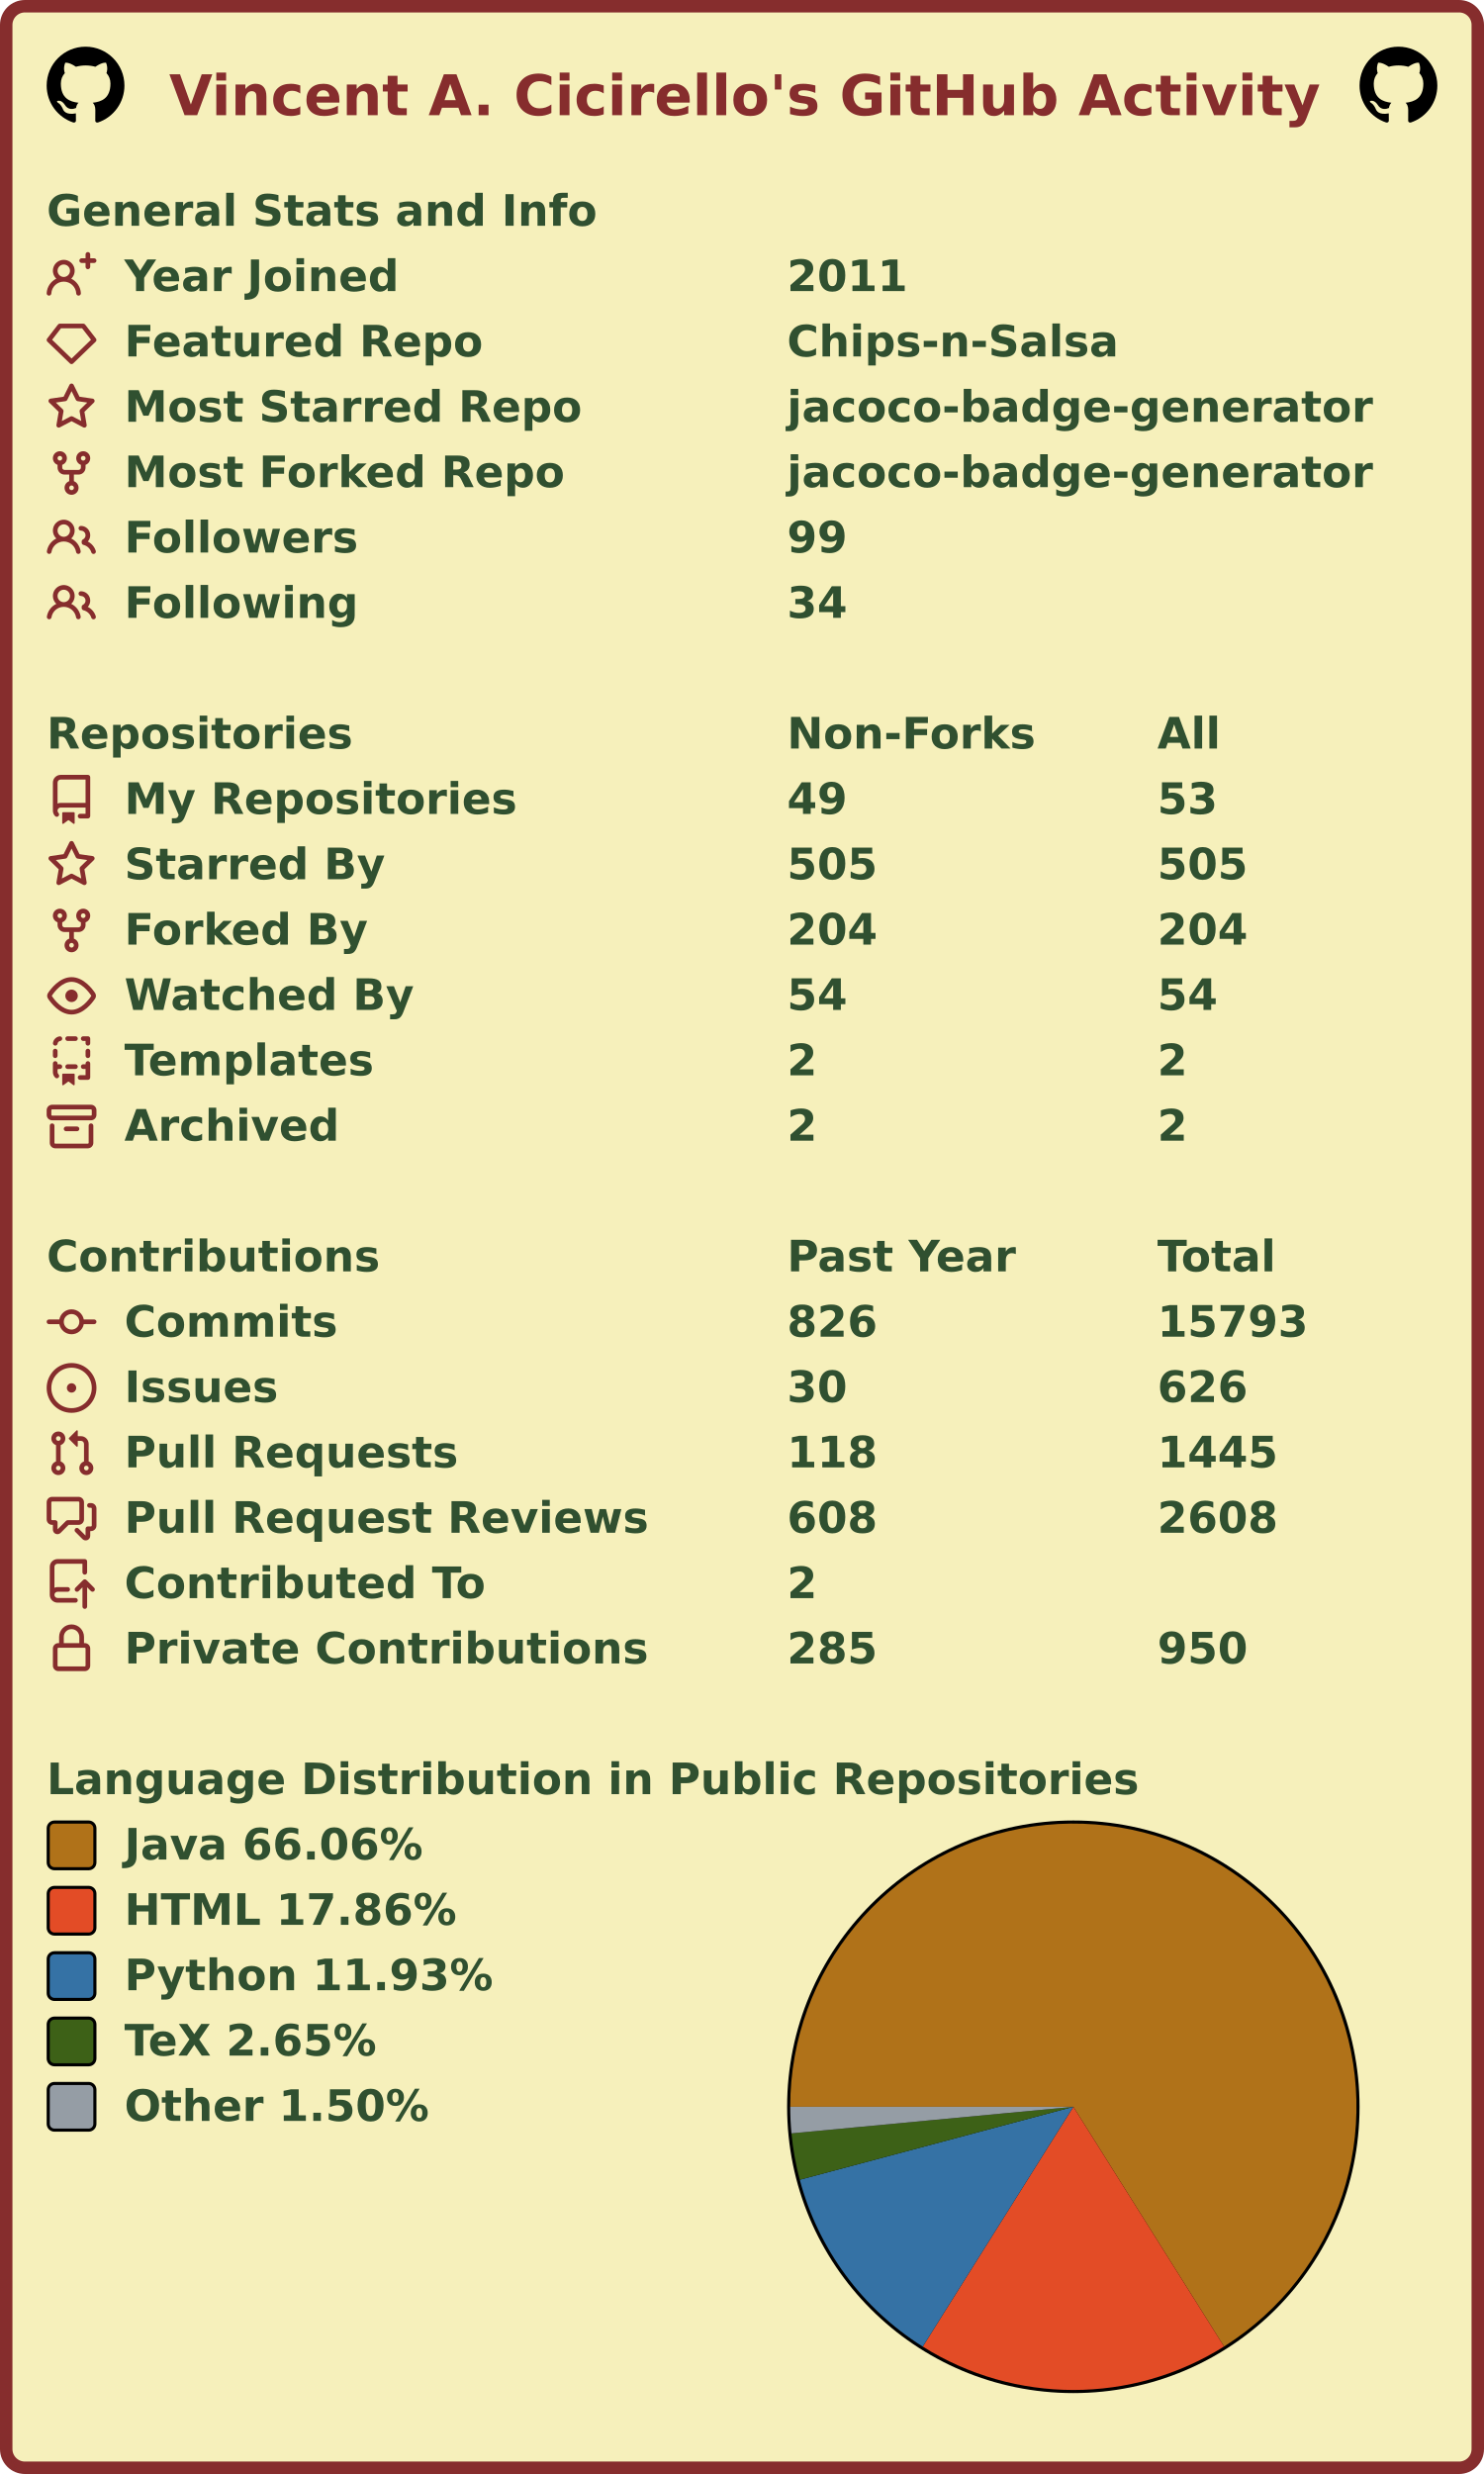
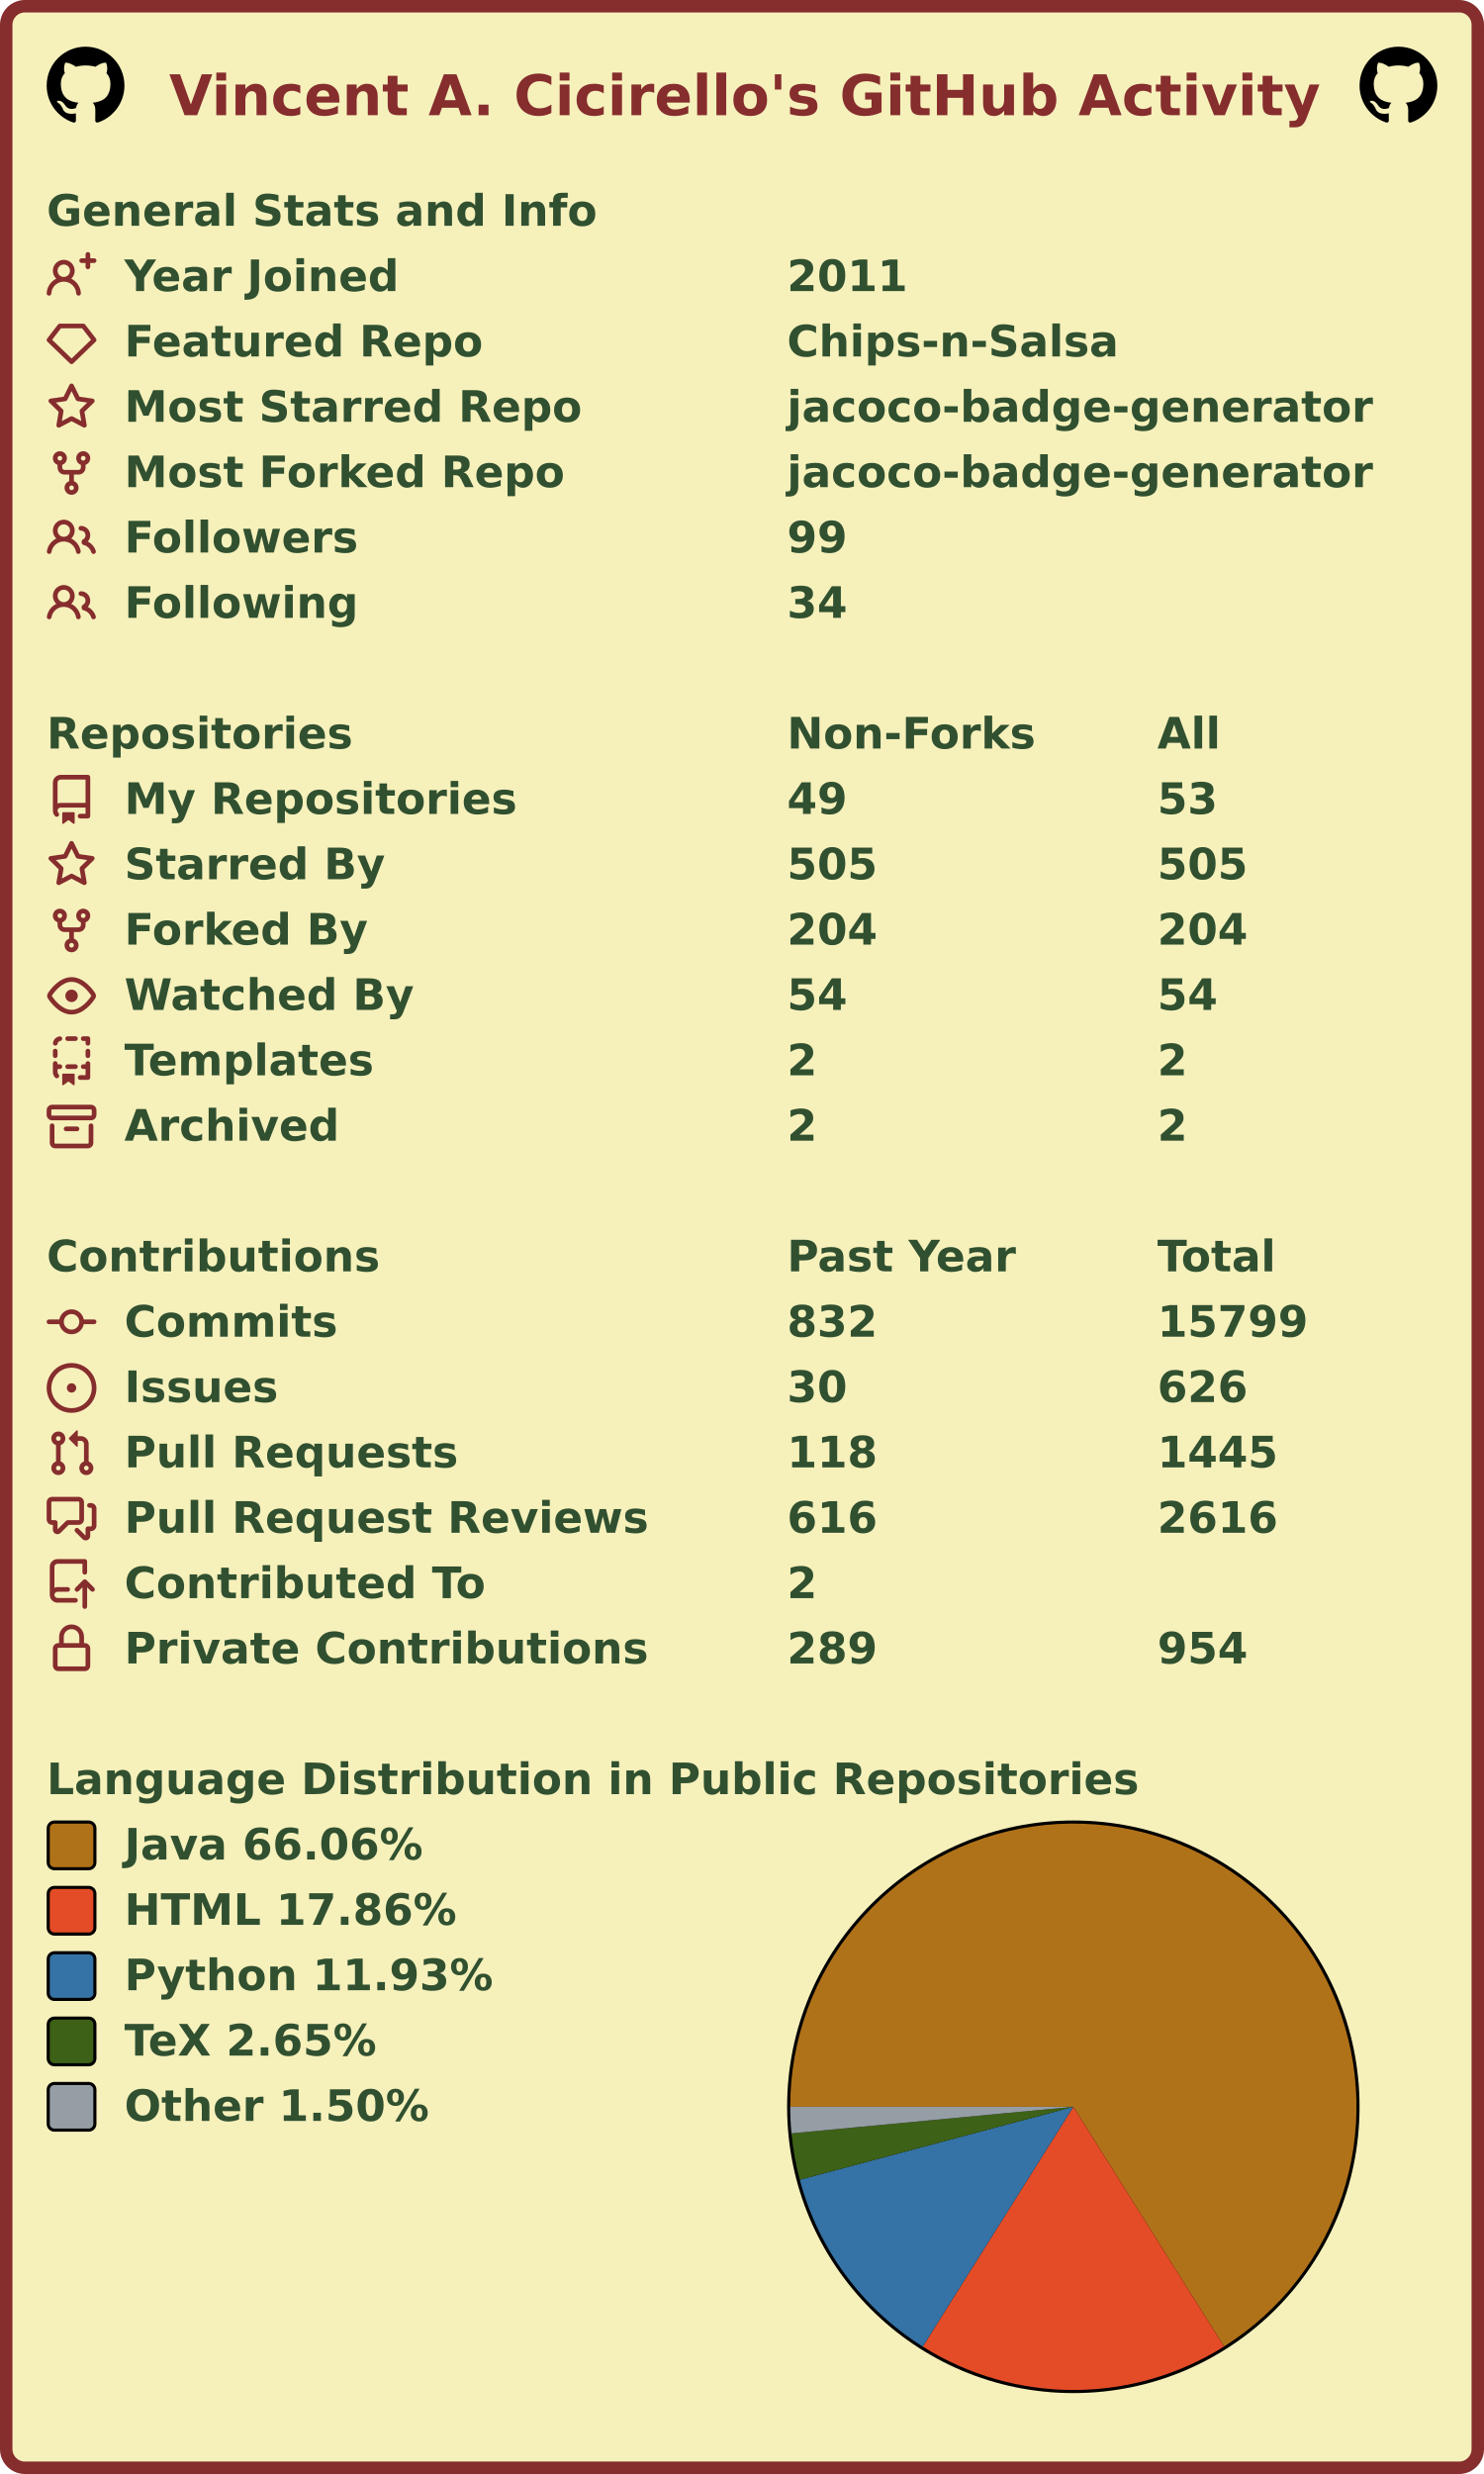
<svg xmlns="http://www.w3.org/2000/svg" width="477" height="795" viewBox="0 0 477 795" lang="en" xml:lang="en">
  <rect x="2" y="2" stroke-width="4" rx="6" width="473" height="791" stroke="#862d2d" fill="#f6f0bb" />
  <g font-weight="600" font-size="110pt" font-family="Verdana,Geneva,DejaVu Sans,sans-serif" text-rendering="geometricPrecision">
    <text x="442" y="301" lengthAdjust="spacingAndGlyphs" textLength="2985" transform="scale(0.123)" fill="#862d2d">Vincent A. Cicirello's GitHub Activity</text>
    <svg x="15" y="15" width="25" height="25" viewBox="0 0 16 16">
      <path fill="#000000" fill-rule="evenodd" d="M8 0C3.58 0 0 3.58 0 8c0 3.54 2.29 6.53 5.47 7.59.4.07.55-.17.55-.38 0-.19-.01-.82-.01-1.49-2.01.37-2.53-.49-2.69-.94-.09-.23-.48-.94-.82-1.13-.28-.15-.68-.52-.01-.53.63-.01 1.08.58 1.23.82.72 1.21 1.87.87 2.33.66.07-.52.28-.87.51-1.07-1.78-.2-3.64-.89-3.64-3.95 0-.87.31-1.59.82-2.15-.08-.2-.36-1.02.08-2.12 0 0 .67-.21 2.2.82.64-.18 1.32-.27 2-.27.68 0 1.36.09 2 .27 1.53-1.04 2.2-.82 2.2-.82.44 1.1.16 1.92.08 2.12.51.56.82 1.27.82 2.15 0 3.07-1.87 3.75-3.65 3.95.29.25.54.73.54 1.48 0 1.07-.01 1.93-.01 2.2 0 .21.15.46.55.38A8.013 8.013 0 0016 8c0-4.42-3.58-8-8-8z" />
    </svg>
    <svg x="437" y="15" width="25" height="25" viewBox="0 0 16 16">
      <path fill="#000000" fill-rule="evenodd" d="M8 0C3.58 0 0 3.58 0 8c0 3.54 2.29 6.53 5.47 7.59.4.07.55-.17.55-.38 0-.19-.01-.82-.01-1.49-2.01.37-2.53-.49-2.69-.94-.09-.23-.48-.94-.82-1.13-.28-.15-.68-.52-.01-.53.63-.01 1.08.58 1.23.82.72 1.21 1.87.87 2.33.66.07-.52.28-.87.51-1.07-1.78-.2-3.64-.89-3.64-3.95 0-.87.31-1.59.82-2.15-.08-.2-.36-1.02.08-2.12 0 0 .67-.21 2.2.82.64-.18 1.32-.27 2-.27.68 0 1.36.09 2 .27 1.53-1.04 2.2-.82 2.2-.82.44 1.1.16 1.92.08 2.12.51.56.82 1.27.82 2.15 0 3.07-1.87 3.75-3.65 3.95.29.25.54.73.54 1.48 0 1.07-.01 1.93-.01 2.2 0 .21.15.46.55.38A8.013 8.013 0 0016 8c0-4.42-3.58-8-8-8z" />
    </svg>
    <g transform="translate(0, 60)" fill="#305030">
      <g transform="translate(15, 0)">
        <g transform="scale(0.095)">
          <text x="0" y="132" textLength="1851" lengthAdjust="spacingAndGlyphs">General Stats and Info</text>
        </g>
      </g>
      <g transform="translate(15, 21)">
        <path fill="#862d2d" fill-rule="evenodd" d="M13.25 0a.75.75 0 01.75.75V2h1.25a.75.75 0 010 1.5H14v1.25a.75.75 0 01-1.5 0V3.5h-1.25a.75.75 0 010-1.5h1.25V.75a.75.75 0 01.75-.75zM5.5 4a2 2 0 100 4 2 2 0 000-4zm2.4 4.548a3.5 3.5 0 10-4.799 0 5.527 5.527 0 00-3.1 4.66.75.75 0 101.498.085A4.01 4.01 0 015.5 9.5a4.01 4.01 0 014.001 3.793.75.75 0 101.498-.086 5.527 5.527 0 00-3.1-4.659z" />
        <g transform="scale(0.095)">
          <text lengthAdjust="spacingAndGlyphs" textLength="932" x="263" y="132">Year Joined</text>
          <text lengthAdjust="spacingAndGlyphs" textLength="420" x="2505" y="132">2011</text>
        </g>
      </g>
      <g transform="translate(15, 42)">
        <path fill="#862d2d" fill-rule="evenodd" d="M3.637 2.291A.75.75 0 014.23 2h7.54a.75.75 0 01.593.291l3.48 4.5a.75.75 0 01-.072.999l-7.25 7a.75.75 0 01-1.042 0l-7.25-7a.75.75 0 01-.072-.999l3.48-4.5zM4.598 3.5L1.754 7.177 8 13.207l6.246-6.03L11.402 3.5H4.598z" />
        <g transform="scale(0.095)">
          <text lengthAdjust="spacingAndGlyphs" textLength="1215" x="263" y="132">Featured Repo</text>
          <text lengthAdjust="spacingAndGlyphs" textLength="1120" x="2505" y="132">Chips-n-Salsa</text>
        </g>
      </g>
      <g transform="translate(15, 63)">
        <path fill="#862d2d" fill-rule="evenodd" d="M8 .25a.75.75 0 01.673.418l1.882 3.815 4.21.612a.75.75 0 01.416 1.279l-3.046 2.97.719 4.192a.75.75 0 01-1.088.791L8 12.347l-3.766 1.98a.75.75 0 01-1.088-.79l.72-4.194L.818 6.374a.75.75 0 01.416-1.28l4.21-.611L7.327.668A.75.75 0 018 .25zm0 2.445L6.615 5.5a.75.75 0 01-.564.41l-3.097.45 2.24 2.184a.75.75 0 01.216.664l-.528 3.084 2.769-1.456a.75.75 0 01.698 0l2.77 1.456-.53-3.084a.75.75 0 01.216-.664l2.24-2.183-3.096-.45a.75.75 0 01-.564-.41L8 2.694v.001z" />
        <g transform="scale(0.095)">
          <text lengthAdjust="spacingAndGlyphs" textLength="1532" x="263" y="132">Most Starred Repo</text>
          <text lengthAdjust="spacingAndGlyphs" textLength="1986" x="2505" y="132">jacoco-badge-generator</text>
        </g>
      </g>
      <g transform="translate(15, 84)">
        <path fill="#862d2d" fill-rule="evenodd" d="M5 3.25a.75.75 0 11-1.5 0 .75.75 0 011.5 0zm0 2.122a2.25 2.25 0 10-1.5 0v.878A2.25 2.25 0 005.75 8.5h1.5v2.128a2.251 2.251 0 101.5 0V8.5h1.5a2.25 2.25 0 002.25-2.25v-.878a2.25 2.25 0 10-1.5 0v.878a.75.75 0 01-.75.75h-4.5A.75.75 0 015 6.25v-.878zm3.75 7.378a.75.75 0 11-1.5 0 .75.75 0 011.5 0zm3-8.75a.75.75 0 100-1.5.75.75 0 000 1.5z" />
        <g transform="scale(0.095)">
          <text lengthAdjust="spacingAndGlyphs" textLength="1485" x="263" y="132">Most Forked Repo</text>
          <text lengthAdjust="spacingAndGlyphs" textLength="1986" x="2505" y="132">jacoco-badge-generator</text>
        </g>
      </g>
      <g transform="translate(15, 105)">
        <path fill="#862d2d" fill-rule="evenodd" d="M5.5 3.5a2 2 0 100 4 2 2 0 000-4zM2 5.5a3.5 3.5 0 115.898 2.549 5.507 5.507 0 013.034 4.084.75.75 0 11-1.482.235 4.001 4.001 0 00-7.9 0 .75.75 0 01-1.482-.236A5.507 5.507 0 013.102 8.05 3.49 3.49 0 012 5.5zM11 4a.75.75 0 100 1.5 1.5 1.5 0 01.666 2.844.75.75 0 00-.416.672v.352a.75.75 0 00.574.73c1.2.289 2.162 1.2 2.522 2.372a.75.75 0 101.434-.44 5.01 5.01 0 00-2.56-3.012A3 3 0 0011 4z" />
        <g transform="scale(0.095)">
          <text lengthAdjust="spacingAndGlyphs" textLength="778" x="263" y="132">Followers</text>
          <text lengthAdjust="spacingAndGlyphs" textLength="210" x="2505" y="132">99</text>
        </g>
      </g>
      <g transform="translate(15, 126)">
        <path fill="#862d2d" fill-rule="evenodd" d="M5.5 3.5a2 2 0 100 4 2 2 0 000-4zM2 5.5a3.5 3.5 0 115.898 2.549 5.507 5.507 0 013.034 4.084.75.75 0 11-1.482.235 4.001 4.001 0 00-7.9 0 .75.75 0 01-1.482-.236A5.507 5.507 0 013.102 8.05 3.49 3.49 0 012 5.5zM11 4a.75.75 0 100 1.5 1.5 1.5 0 01.666 2.844.75.75 0 00-.416.672v.352a.75.75 0 00.574.73c1.2.289 2.162 1.2 2.522 2.372a.75.75 0 101.434-.44 5.01 5.01 0 00-2.56-3.012A3 3 0 0011 4z" />
        <g transform="scale(0.095)">
          <text lengthAdjust="spacingAndGlyphs" textLength="780" x="263" y="132">Following</text>
          <text lengthAdjust="spacingAndGlyphs" textLength="210" x="2505" y="132">34</text>
        </g>
      </g>
    </g>
    <g transform="translate(0, 228)" fill="#305030">
      <g transform="translate(15, 0)">
        <g transform="scale(0.095)">
          <text x="0" y="132" textLength="1020" lengthAdjust="spacingAndGlyphs">Repositories</text>
          <text x="2505" y="132" textLength="832" lengthAdjust="spacingAndGlyphs">Non-Forks</text>
          <text x="3758" y="132" textLength="206" lengthAdjust="spacingAndGlyphs">All</text>
        </g>
      </g>
      <g transform="translate(15, 21)">
        <path fill="#862d2d" fill-rule="evenodd" d="M2 2.5A2.5 2.5 0 014.5 0h8.75a.75.75 0 01.75.75v12.5a.75.75 0 01-.75.75h-2.5a.75.75 0 110-1.5h1.75v-2h-8a1 1 0 00-.714 1.7.75.75 0 01-1.072 1.05A2.495 2.495 0 012 11.5v-9zm10.5-1V9h-8c-.356 0-.694.074-1 .208V2.5a1 1 0 011-1h8zM5 12.25v3.25a.25.25 0 00.4.2l1.45-1.087a.25.25 0 01.3 0L8.6 15.7a.25.25 0 00.4-.2v-3.25a.25.25 0 00-.25-.25h-3.5a.25.25 0 00-.25.25z" />
        <g transform="scale(0.095)">
          <text lengthAdjust="spacingAndGlyphs" textLength="1312" x="263" y="132">My Repositories</text>
          <text lengthAdjust="spacingAndGlyphs" textLength="210" x="2505" y="132">49</text>
          <text lengthAdjust="spacingAndGlyphs" textLength="210" x="3758" y="132">53</text>
        </g>
      </g>
      <g transform="translate(15, 42)">
        <path fill="#862d2d" fill-rule="evenodd" d="M8 .25a.75.75 0 01.673.418l1.882 3.815 4.21.612a.75.75 0 01.416 1.279l-3.046 2.97.719 4.192a.75.75 0 01-1.088.791L8 12.347l-3.766 1.98a.75.75 0 01-1.088-.79l.72-4.194L.818 6.374a.75.75 0 01.416-1.28l4.21-.611L7.327.668A.75.75 0 018 .25zm0 2.445L6.615 5.5a.75.75 0 01-.564.41l-3.097.45 2.24 2.184a.75.75 0 01.216.664l-.528 3.084 2.769-1.456a.75.75 0 01.698 0l2.77 1.456-.53-3.084a.75.75 0 01.216-.664l2.24-2.183-3.096-.45a.75.75 0 01-.564-.41L8 2.694v.001z" />
        <g transform="scale(0.095)">
          <text lengthAdjust="spacingAndGlyphs" textLength="874" x="263" y="132">Starred By</text>
          <text lengthAdjust="spacingAndGlyphs" textLength="315" x="2505" y="132">505</text>
          <text lengthAdjust="spacingAndGlyphs" textLength="315" x="3758" y="132">505</text>
        </g>
      </g>
      <g transform="translate(15, 63)">
        <path fill="#862d2d" fill-rule="evenodd" d="M5 3.25a.75.75 0 11-1.5 0 .75.75 0 011.5 0zm0 2.122a2.25 2.25 0 10-1.5 0v.878A2.25 2.25 0 005.75 8.5h1.5v2.128a2.251 2.251 0 101.5 0V8.5h1.5a2.25 2.25 0 002.25-2.25v-.878a2.25 2.25 0 10-1.5 0v.878a.75.75 0 01-.75.75h-4.5A.75.75 0 015 6.25v-.878zm3.75 7.378a.75.75 0 11-1.5 0 .75.75 0 011.5 0zm3-8.75a.75.75 0 100-1.5.75.75 0 000 1.5z" />
        <g transform="scale(0.095)">
          <text lengthAdjust="spacingAndGlyphs" textLength="828" x="263" y="132">Forked By</text>
          <text lengthAdjust="spacingAndGlyphs" textLength="315" x="2505" y="132">204</text>
          <text lengthAdjust="spacingAndGlyphs" textLength="315" x="3758" y="132">204</text>
        </g>
      </g>
      <g transform="translate(15, 84)">
        <path fill="#862d2d" fill-rule="evenodd" d="M1.679 7.932c.412-.621 1.242-1.75 2.366-2.717C5.175 4.242 6.527 3.5 8 3.5c1.473 0 2.824.742 3.955 1.715 1.124.967 1.954 2.096 2.366 2.717a.119.119 0 010 .136c-.412.621-1.242 1.75-2.366 2.717C10.825 11.758 9.473 12.5 8 12.5c-1.473 0-2.824-.742-3.955-1.715C2.92 9.818 2.09 8.69 1.679 8.068a.119.119 0 010-.136zM8 2c-1.981 0-3.67.992-4.933 2.078C1.797 5.169.88 6.423.43 7.1a1.619 1.619 0 000 1.798c.45.678 1.367 1.932 2.637 3.024C4.329 13.008 6.019 14 8 14c1.981 0 3.67-.992 4.933-2.078 1.27-1.091 2.187-2.345 2.637-3.023a1.619 1.619 0 000-1.798c-.45-.678-1.367-1.932-2.637-3.023C11.671 2.992 9.981 2 8 2zm0 8a2 2 0 100-4 2 2 0 000 4z" />
        <g transform="scale(0.095)">
          <text lengthAdjust="spacingAndGlyphs" textLength="993" x="263" y="132">Watched By</text>
          <text lengthAdjust="spacingAndGlyphs" textLength="210" x="2505" y="132">54</text>
          <text lengthAdjust="spacingAndGlyphs" textLength="210" x="3758" y="132">54</text>
        </g>
      </g>
      <g transform="translate(15, 105)">
        <path fill="#862d2d" fill-rule="evenodd" d="M6 .75A.75.75 0 016.75 0h2.5a.75.75 0 010 1.5h-2.5A.75.75 0 016 .75zm5 0a.75.75 0 01.75-.75h1.5a.75.75 0 01.75.75v1.5a.75.75 0 01-1.5 0V1.5h-.75A.75.75 0 0111 .75zM4.992.662a.75.75 0 01-.636.848c-.436.063-.783.41-.846.846a.75.75 0 01-1.485-.212A2.501 2.501 0 014.144.025a.75.75 0 01.848.637zM2.75 4a.75.75 0 01.75.75v1.5a.75.75 0 01-1.5 0v-1.5A.75.75 0 012.75 4zm10.5 0a.75.75 0 01.75.75v1.5a.75.75 0 01-1.5 0v-1.5a.75.75 0 01.75-.75zM2.75 8a.75.75 0 01.75.75v.268A1.72 1.72 0 013.75 9h.5a.75.75 0 010 1.5h-.5a.25.25 0 00-.25.25v.75c0 .28.114.532.3.714a.75.75 0 01-1.05 1.072A2.495 2.495 0 012 11.5V8.75A.75.75 0 012.75 8zm10.5 0a.75.75 0 01.75.75v4.5a.75.75 0 01-.75.75h-2.5a.75.75 0 010-1.5h1.75v-2h-.75a.75.75 0 010-1.5h.75v-.25a.75.75 0 01.75-.75zM6 9.75A.75.75 0 016.75 9h2.5a.75.75 0 010 1.5h-2.5A.75.75 0 016 9.75zm-1 2.5v3.25a.25.25 0 00.4.2l1.45-1.087a.25.25 0 01.3 0L8.6 15.7a.25.25 0 00.4-.2v-3.25a.25.25 0 00-.25-.25h-3.5a.25.25 0 00-.25.25z" />
        <g transform="scale(0.095)">
          <text lengthAdjust="spacingAndGlyphs" textLength="868" x="263" y="132">Templates</text>
          <text lengthAdjust="spacingAndGlyphs" textLength="105" x="2505" y="132">2</text>
          <text lengthAdjust="spacingAndGlyphs" textLength="105" x="3758" y="132">2</text>
        </g>
      </g>
      <g transform="translate(15, 126)">
        <path fill="#862d2d" fill-rule="evenodd" d="M1.75 2.5a.25.25 0 00-.25.25v1.5c0 .138.112.25.25.25h12.5a.25.25 0 00.25-.25v-1.5a.25.25 0 00-.25-.25H1.75zM0 2.75C0 1.784.784 1 1.75 1h12.5c.966 0 1.75.784 1.75 1.75v1.5A1.75 1.75 0 0114.25 6H1.75A1.75 1.75 0 010 4.25v-1.5zM1.75 7a.75.75 0 01.75.75v5.5c0 .138.112.25.25.25h10.5a.25.25 0 00.25-.25v-5.5a.75.75 0 111.5 0v5.5A1.75 1.75 0 0113.25 15H2.75A1.75 1.75 0 011 13.25v-5.5A.75.75 0 011.75 7zm4.5 1a.75.75 0 000 1.5h3.5a.75.75 0 100-1.5h-3.5z" />
        <g transform="scale(0.095)">
          <text lengthAdjust="spacingAndGlyphs" textLength="726" x="263" y="132">Archived</text>
          <text lengthAdjust="spacingAndGlyphs" textLength="105" x="2505" y="132">2</text>
          <text lengthAdjust="spacingAndGlyphs" textLength="105" x="3758" y="132">2</text>
        </g>
      </g>
    </g>
    <g transform="translate(0, 396)" fill="#305030">
      <g transform="translate(15, 0)">
        <g transform="scale(0.095)">
          <text x="0" y="132" textLength="1112" lengthAdjust="spacingAndGlyphs">Contributions</text>
          <text x="2505" y="132" textLength="774" lengthAdjust="spacingAndGlyphs">Past Year</text>
          <text x="3758" y="132" textLength="414" lengthAdjust="spacingAndGlyphs">Total</text>
        </g>
      </g>
      <g transform="translate(15, 21)">
        <path fill="#862d2d" fill-rule="evenodd" d="M10.5 7.75a2.5 2.5 0 11-5 0 2.5 2.5 0 015 0zm1.43.75a4.002 4.002 0 01-7.86 0H.75a.75.75 0 110-1.5h3.32a4.001 4.001 0 017.86 0h3.32a.75.75 0 110 1.5h-3.32z" />
        <g transform="scale(0.095)">
          <text lengthAdjust="spacingAndGlyphs" textLength="734" x="263" y="132">Commits</text>
-           <text lengthAdjust="spacingAndGlyphs" textLength="315" x="2505" y="132">826</text>
-           <text lengthAdjust="spacingAndGlyphs" textLength="525" x="3758" y="132">15793</text>
+           <text lengthAdjust="spacingAndGlyphs" textLength="315" x="2505" y="132">832</text>
+           <text lengthAdjust="spacingAndGlyphs" textLength="525" x="3758" y="132">15799</text>
        </g>
      </g>
      <g transform="translate(15, 42)">
        <path fill="#862d2d" d="M8 9.5a1.5 1.5 0 100-3 1.5 1.5 0 000 3z" />
        <path fill="#862d2d" fill-rule="evenodd" d="M8 0a8 8 0 100 16A8 8 0 008 0zM1.5 8a6.5 6.5 0 1113 0 6.5 6.5 0 01-13 0z" />
        <g transform="scale(0.095)">
          <text lengthAdjust="spacingAndGlyphs" textLength="512" x="263" y="132">Issues</text>
          <text lengthAdjust="spacingAndGlyphs" textLength="210" x="2505" y="132">30</text>
          <text lengthAdjust="spacingAndGlyphs" textLength="315" x="3758" y="132">626</text>
        </g>
      </g>
      <g transform="translate(15, 63)">
        <path fill="#862d2d" fill-rule="evenodd" d="M7.177 3.073L9.573.677A.25.25 0 0110 .854v4.792a.25.25 0 01-.427.177L7.177 3.427a.25.25 0 010-.354zM3.75 2.5a.75.75 0 100 1.5.75.75 0 000-1.5zm-2.25.75a2.25 2.25 0 113 2.122v5.256a2.251 2.251 0 11-1.5 0V5.372A2.25 2.25 0 011.5 3.25zM11 2.5h-1V4h1a1 1 0 011 1v5.628a2.251 2.251 0 101.5 0V5A2.5 2.5 0 0011 2.5zm1 10.25a.75.75 0 111.5 0 .75.75 0 01-1.5 0zM3.75 12a.75.75 0 100 1.5.75.75 0 000-1.5z" />
        <g transform="scale(0.095)">
          <text lengthAdjust="spacingAndGlyphs" textLength="1113" x="263" y="132">Pull Requests</text>
          <text lengthAdjust="spacingAndGlyphs" textLength="315" x="2505" y="132">118</text>
          <text lengthAdjust="spacingAndGlyphs" textLength="420" x="3758" y="132">1445</text>
        </g>
      </g>
      <g transform="translate(15, 84)">
        <path fill="#862d2d" fill-rule="evenodd" d="M1.5 2.75a.25.25 0 01.25-.25h8.5a.25.25 0 01.25.25v5.5a.25.25 0 01-.25.25h-3.5a.75.75 0 00-.53.22L3.5 11.44V9.25a.75.75 0 00-.75-.75h-1a.25.25 0 01-.25-.25v-5.5zM1.75 1A1.75 1.75 0 000 2.75v5.5C0 9.216.784 10 1.75 10H2v1.543a1.457 1.457 0 002.487 1.03L7.061 10h3.189A1.75 1.75 0 0012 8.25v-5.5A1.75 1.75 0 0010.25 1h-8.5zM14.5 4.75a.25.25 0 00-.25-.25h-.5a.75.75 0 110-1.5h.5c.966 0 1.75.784 1.75 1.75v5.5A1.75 1.75 0 0114.25 12H14v1.543a1.457 1.457 0 01-2.487 1.03L9.22 12.28a.75.75 0 111.06-1.06l2.22 2.22v-2.19a.75.75 0 01.75-.75h1a.25.25 0 00.25-.25v-5.5z" />
        <g transform="scale(0.095)">
          <text lengthAdjust="spacingAndGlyphs" textLength="1762" x="263" y="132">Pull Request Reviews</text>
-           <text lengthAdjust="spacingAndGlyphs" textLength="315" x="2505" y="132">608</text>
-           <text lengthAdjust="spacingAndGlyphs" textLength="420" x="3758" y="132">2608</text>
+           <text lengthAdjust="spacingAndGlyphs" textLength="315" x="2505" y="132">616</text>
+           <text lengthAdjust="spacingAndGlyphs" textLength="420" x="3758" y="132">2616</text>
        </g>
      </g>
      <g transform="translate(15, 105)">
        <path fill="#862d2d" fill-rule="evenodd" d="M1 2.5A2.5 2.5 0 013.5 0h8.75a.75.75 0 01.75.75v3.5a.75.75 0 01-1.5 0V1.5h-8a1 1 0 00-1 1v6.708A2.492 2.492 0 013.5 9h3.25a.75.75 0 010 1.5H3.5a1 1 0 100 2h5.75a.75.75 0 010 1.5H3.5A2.5 2.5 0 011 11.5v-9zm13.23 7.79a.75.75 0 001.06-1.06l-2.505-2.505a.75.75 0 00-1.06 0L9.22 9.229a.75.75 0 001.06 1.061l1.225-1.224v6.184a.75.75 0 001.5 0V9.066l1.224 1.224z" />
        <g transform="scale(0.095)">
          <text lengthAdjust="spacingAndGlyphs" textLength="1234" x="263" y="132">Contributed To</text>
          <text lengthAdjust="spacingAndGlyphs" textLength="105" x="2505" y="132">2</text>
        </g>
      </g>
      <g transform="translate(15, 126)">
        <path fill="#862d2d" fill-rule="evenodd" d="M4 4v2h-.25A1.75 1.75 0 002 7.75v5.5c0 .966.784 1.75 1.75 1.75h8.5A1.75 1.75 0 0014 13.25v-5.5A1.75 1.75 0 0012.25 6H12V4a4 4 0 10-8 0zm6.5 2V4a2.5 2.5 0 00-5 0v2h5zM12 7.5h.25a.25.25 0 01.25.25v5.5a.25.25 0 01-.25.25h-8.5a.25.25 0 01-.25-.25v-5.5a.25.25 0 01.25-.25H12z" />
        <g transform="scale(0.095)">
          <text lengthAdjust="spacingAndGlyphs" textLength="1742" x="263" y="132">Private Contributions</text>
-           <text lengthAdjust="spacingAndGlyphs" textLength="315" x="2505" y="132">285</text>
-           <text lengthAdjust="spacingAndGlyphs" textLength="315" x="3758" y="132">950</text>
+           <text lengthAdjust="spacingAndGlyphs" textLength="315" x="2505" y="132">289</text>
+           <text lengthAdjust="spacingAndGlyphs" textLength="315" x="3758" y="132">954</text>
        </g>
      </g>
    </g>
    <g transform="translate(0, 564)" fill="#305030">
      <g transform="translate(15, 0)">
        <g transform="scale(0.095)">
          <text x="0" y="132" textLength="3652" lengthAdjust="spacingAndGlyphs">Language Distribution in Public Repositories</text>
        </g>
      </g>
      <g transform="translate(253, 21)">
        <circle cx="92" cy="92" r="92" fill="#000000" />
      </g>
      <g transform="translate(254, 22)">
        <g>
          <path fill-rule="evenodd" fill="#b07219" d="M 0.0,91 A 91 91 0 1 1 139.446 168.032 L 91,91 Z" />
          <path fill-rule="evenodd" fill="#e34c26" d="M 139.446,168.032 A 91 91 0 0 1 42.595 168.058 L 91,91 Z" />
          <path fill-rule="evenodd" fill="#3572A5" d="M 42.595,168.058 A 91 91 0 0 1 3.072 114.445 L 91,91 Z" />
          <path fill-rule="evenodd" fill="#3D6117" d="M 3.072,114.445 A 91 91 0 0 1 0.401 99.536 L 91,91 Z" />
          <path fill-rule="evenodd" fill="#959da5" d="M 0.401,99.536 A 91 91 0 0 1 0.0 91 L 91,91 Z" />
          <animateTransform attributeName="transform" attributeType="XML" type="rotate" from="0 91 91" to="360 91 91" dur="10s" repeatCount="indefinite" />
        </g>
      </g>
      <g transform="translate(15, 21)">
        <rect x="0.5" y="0.5" rx="2" width="15" height="15" fill="#b07219" stroke-width="1" stroke="#000000" />
        <text transform="scale(0.095)" x="263" y="132" textLength="1038" lengthAdjust="spacingAndGlyphs">Java 66.06%</text>
      </g>
      <g transform="translate(15, 42)">
        <rect x="0.5" y="0.5" rx="2" width="15" height="15" fill="#e34c26" stroke-width="1" stroke="#000000" />
        <text transform="scale(0.095)" x="263" y="132" textLength="1142" lengthAdjust="spacingAndGlyphs">HTML 17.86%</text>
      </g>
      <g transform="translate(15, 63)">
        <rect x="0.5" y="0.5" rx="2" width="15" height="15" fill="#3572A5" stroke-width="1" stroke="#000000" />
        <text transform="scale(0.095)" x="263" y="132" textLength="1254" lengthAdjust="spacingAndGlyphs">Python 11.93%</text>
      </g>
      <g transform="translate(15, 84)">
        <rect x="0.5" y="0.5" rx="2" width="15" height="15" fill="#3D6117" stroke-width="1" stroke="#000000" />
        <text transform="scale(0.095)" x="263" y="132" textLength="894" lengthAdjust="spacingAndGlyphs">TeX 2.65%</text>
      </g>
      <g transform="translate(15, 105)">
        <rect x="0.5" y="0.5" rx="2" width="15" height="15" fill="#959da5" stroke-width="1" stroke="#000000" />
        <text transform="scale(0.095)" x="263" y="132" textLength="1047" lengthAdjust="spacingAndGlyphs">Other 1.50%</text>
      </g>
    </g>
  </g>
</svg>
